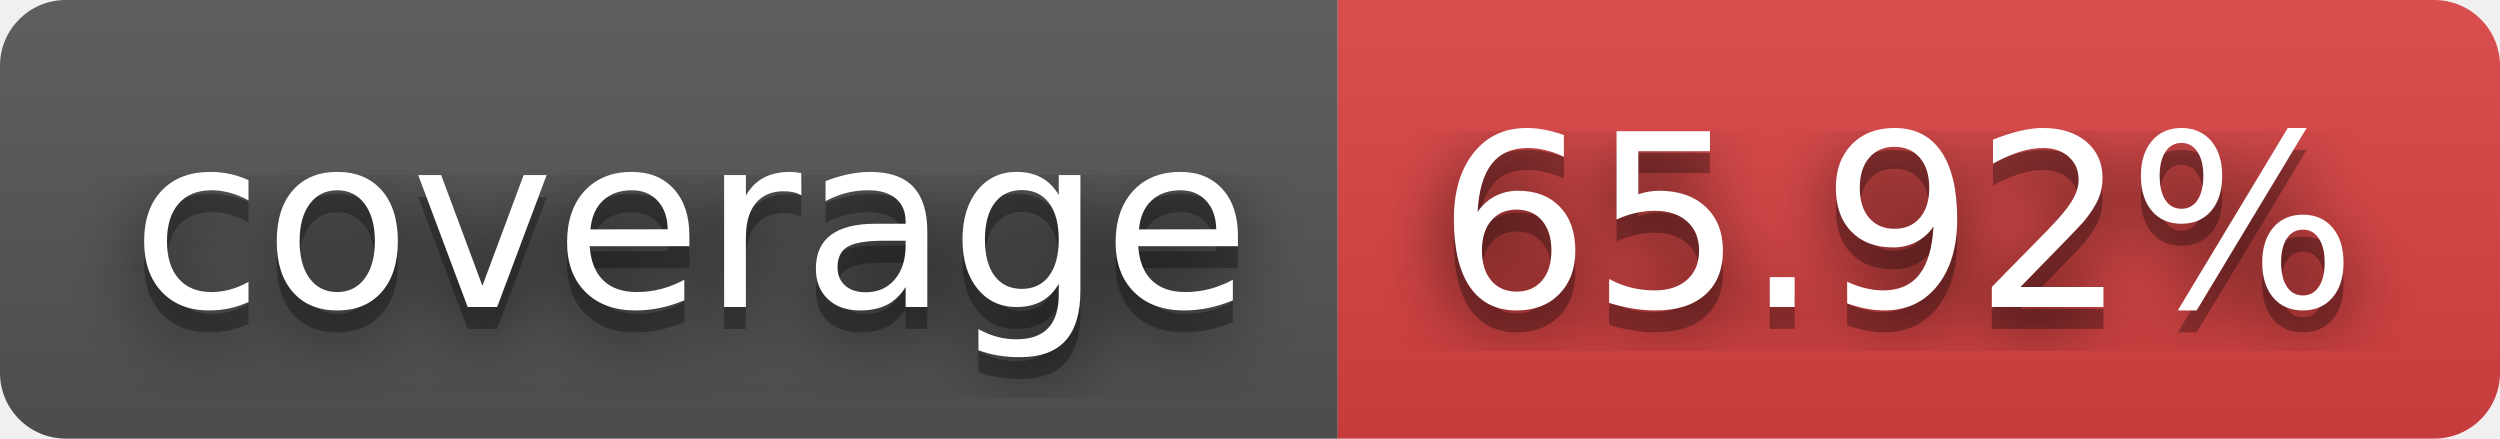
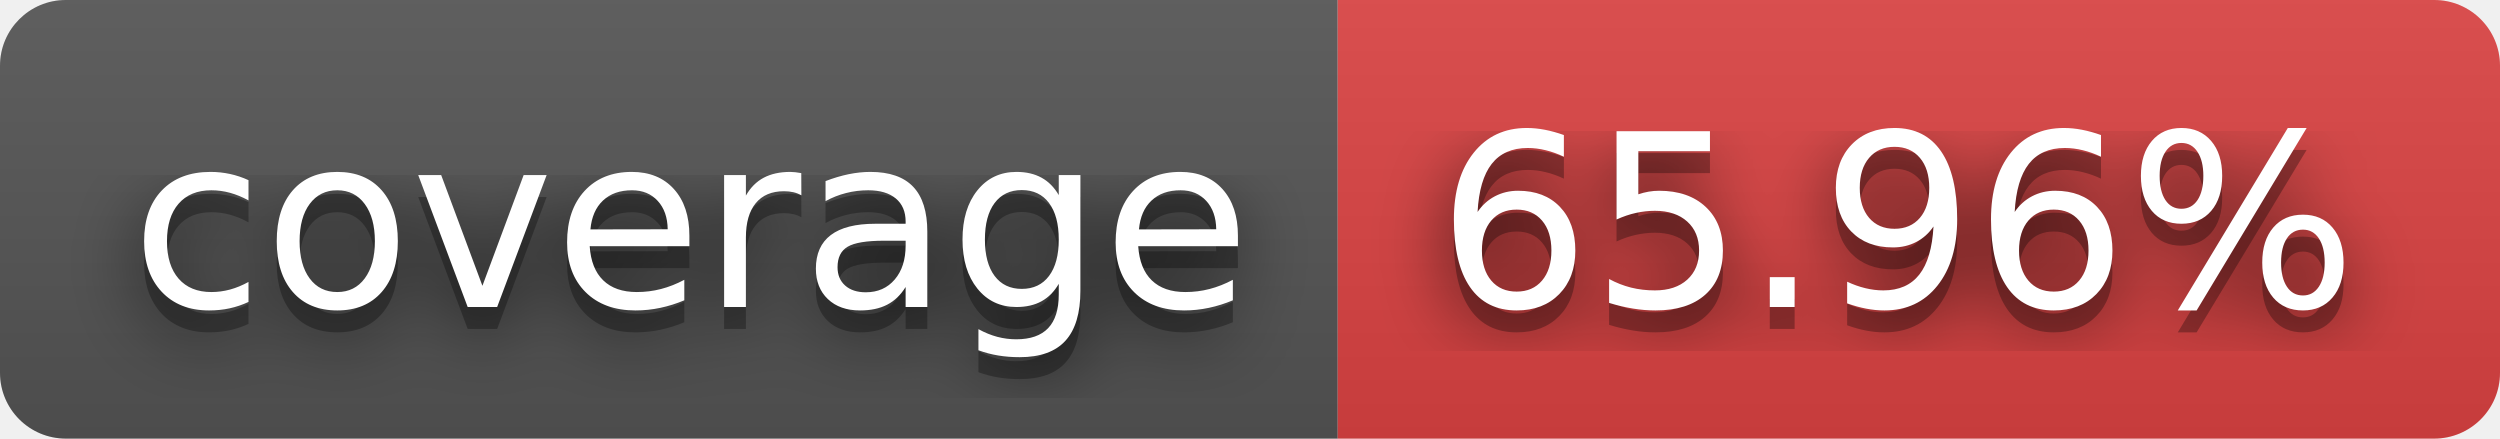
- <svg xmlns="http://www.w3.org/2000/svg" width="114" height="20" role="img" aria-label="coverage: 65.92%">
+ <svg xmlns="http://www.w3.org/2000/svg" width="114" height="20" role="img" aria-label="coverage: 65.96%">
  <filter id="blur">
    <feGaussianBlur stdDeviation="16" />
  </filter>
  <linearGradient id="s" x2="0" y2="100%">
    <stop offset="0" stop-color="#bbb" stop-opacity=".1" />
    <stop offset="1" stop-opacity=".1" />
  </linearGradient>
  <clipPath id="r">
    <rect width="114" height="20" rx="3" />
  </clipPath>
  <g clip-path="url(#r)">
    <rect width="61" height="20" fill="#555" />
    <rect x="61" width="53" height="20" fill="#dd4343" />
    <rect width="114" height="20" fill="url(#s)" />
  </g>
  <g fill="#fff" text-anchor="middle" font-family="Verdana,Geneva,DejaVu Sans,sans-serif" text-rendering="geometricPrecision" font-size="110">
    <g transform="scale(.1)">
      <g aria-hidden="true" fill="#010101">
        <text x="315" y="150" fill-opacity=".8" filter="url(#blur)" textLength="510">coverage</text>
        <text x="315" y="150" fill-opacity=".3" textLength="510">coverage</text>
      </g>
      <text x="315" y="140" textLength="510">coverage</text>
    </g>
    <g transform="scale(.1)">
      <g aria-hidden="true" fill="#010101">
-         <text x="865" y="150" fill-opacity=".8" filter="url(#blur)" textLength="430">65.92%</text>
-         <text x="865" y="150" fill-opacity=".3" textLength="430">65.92%</text>
+         <text x="865" y="150" fill-opacity=".8" filter="url(#blur)" textLength="430">65.96%</text>
+         <text x="865" y="150" fill-opacity=".3" textLength="430">65.96%</text>
      </g>
-       <text x="865" y="140" textLength="430">65.92%</text>
+       <text x="865" y="140" textLength="430">65.96%</text>
    </g>
  </g>
</svg>
